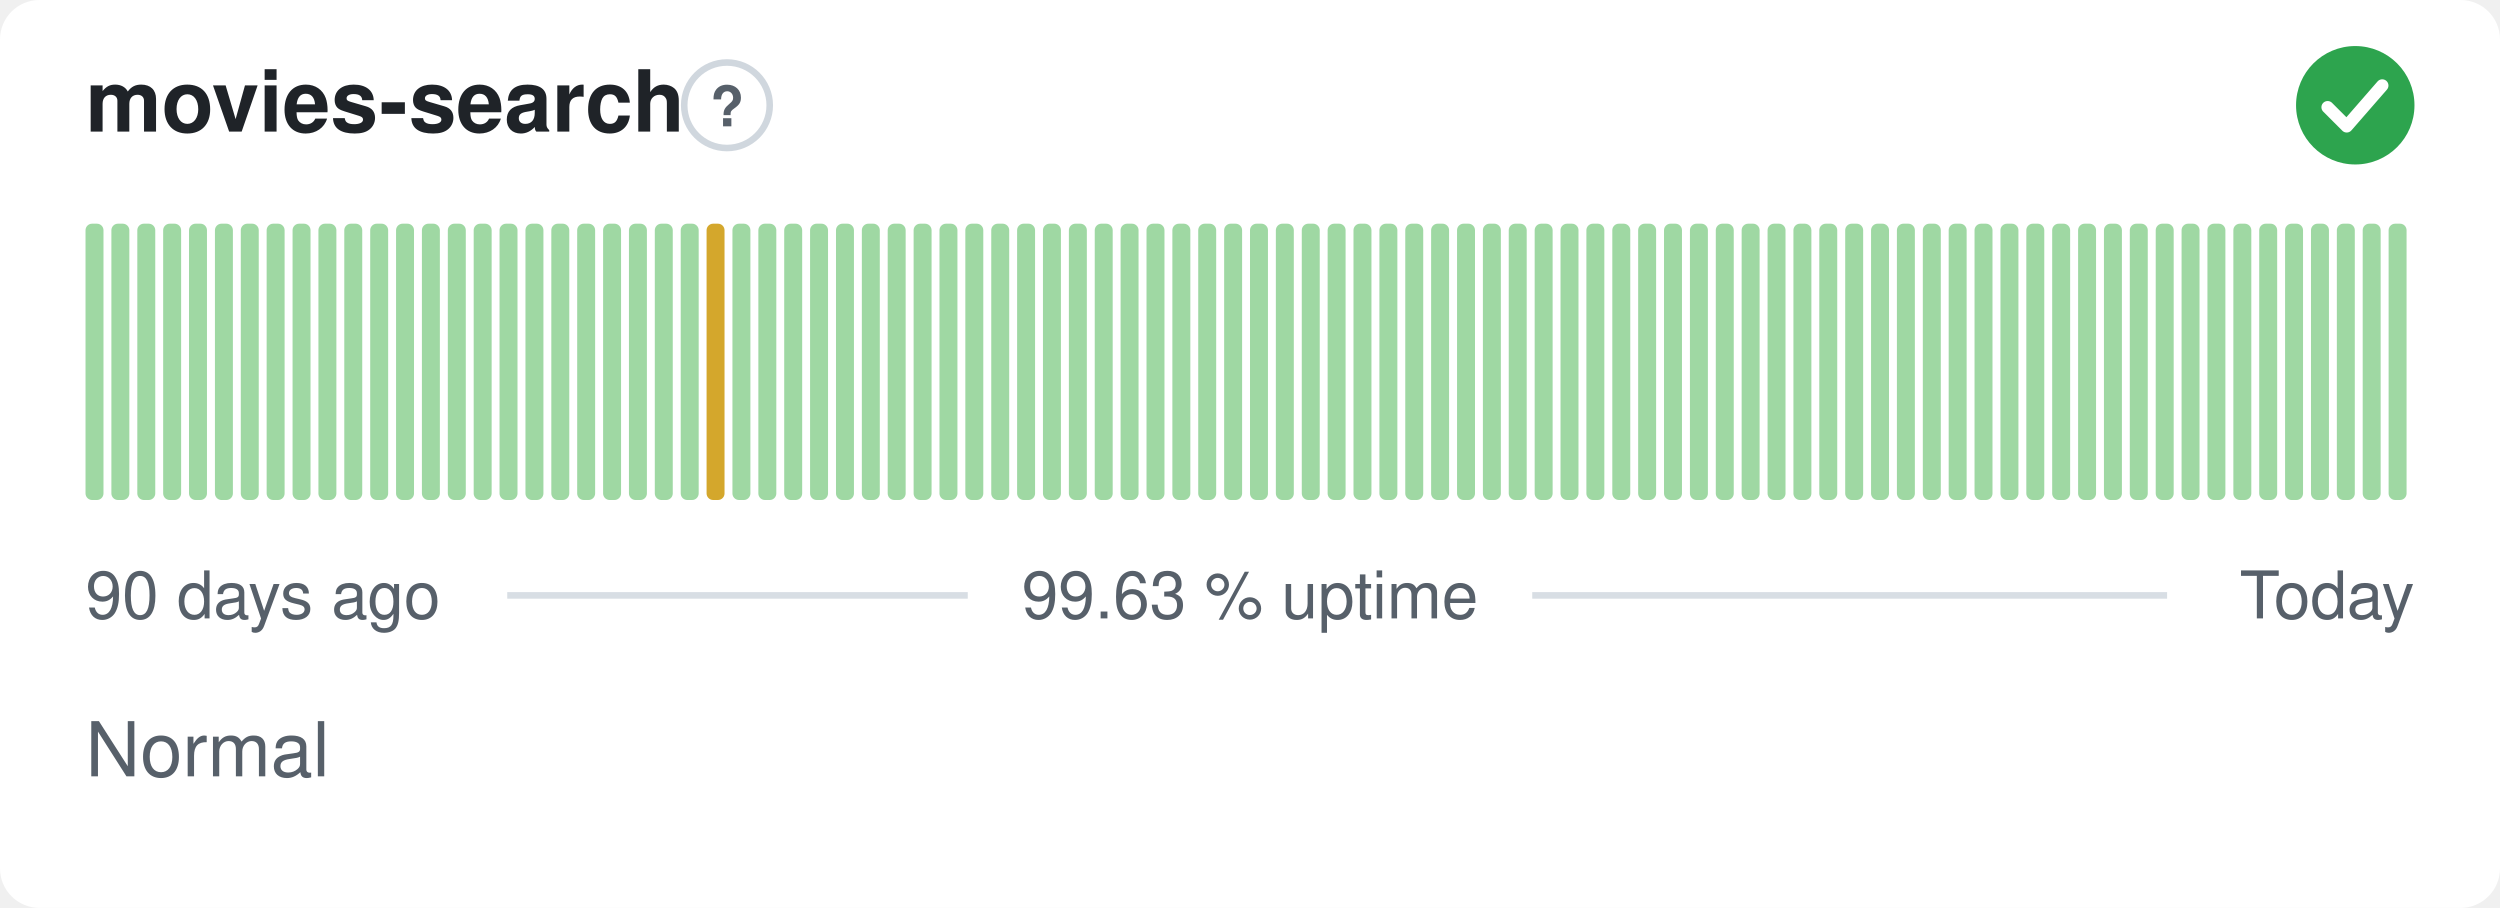
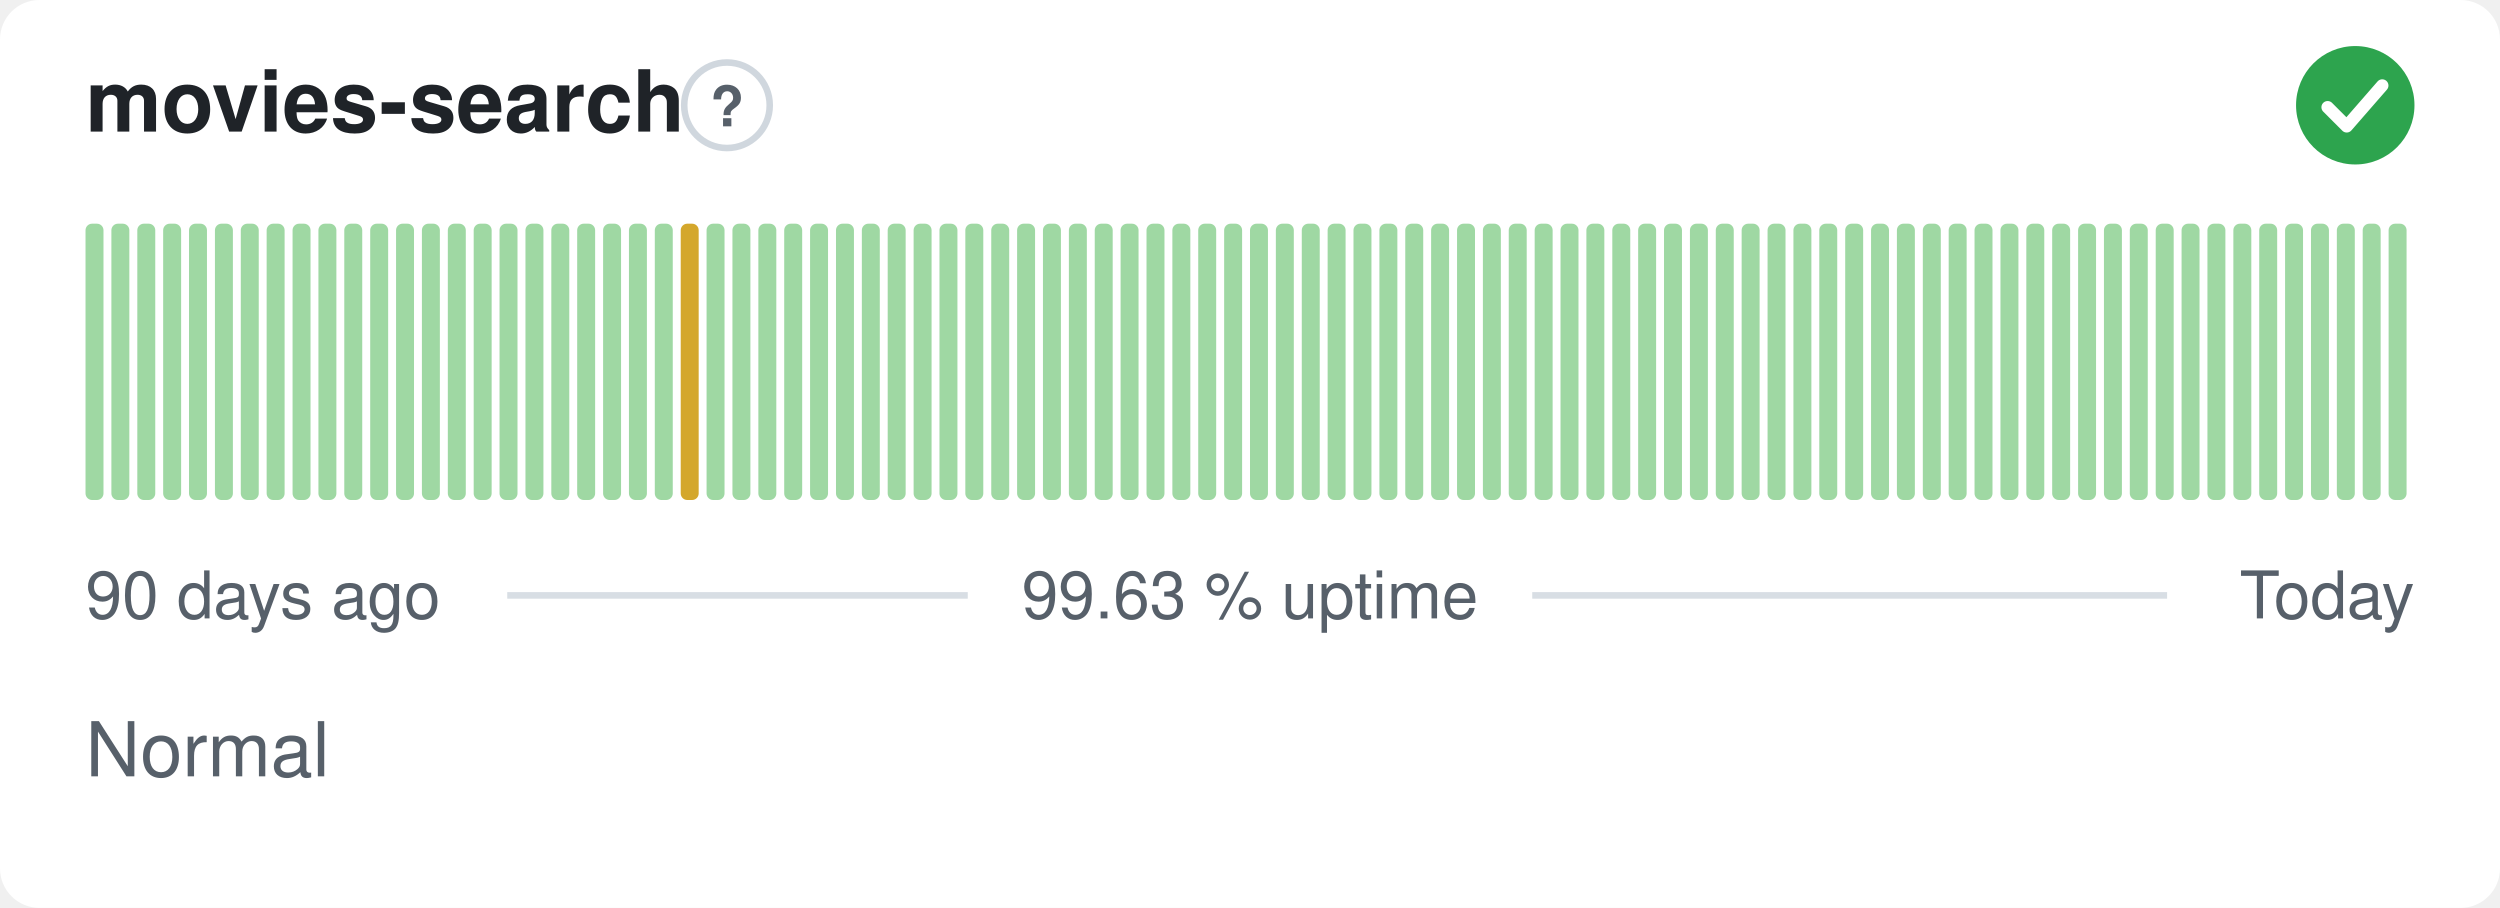
<svg xmlns="http://www.w3.org/2000/svg" width="380" height="138" viewBox="0 0 380 138" role="img" aria-label="movies-search: Normal, 99.63 % uptime over the last 90 days" font-family="-apple-system,BlinkMacSystemFont,'Segoe UI',Helvetica,Arial,sans-serif">
  <style>
    @media (prefers-color-scheme: dark) {
      .bg { fill: #0d1117 }
      .title { fill: #e6edf3 }
      .muted { fill: #8b949e }
      .hint { stroke: #30363d }
      .rule { stroke: #30363d }
      .nodata { fill: #21262d }
    }
  </style>
  <rect class="bg" width="380" height="138" rx="6" fill="#ffffff" />
  <text class="title" x="13" y="20" font-size="13" font-weight="600" fill="#1f2328">movies-search</text>
  <circle class="hint" cx="110.5" cy="16" r="6.5" fill="none" stroke="#d0d7de" stroke-width="1" />
  <text class="muted" x="110.5" y="19.2" text-anchor="middle" font-size="8.5" font-weight="700" fill="#57606a">?</text>
  <circle cx="358" cy="16" r="9" fill="#2da44e" />
  <path d="M353.80 16.30l2.90 2.90 5.40 -6.20" fill="none" stroke="#fff" stroke-width="1.89" stroke-linecap="round" stroke-linejoin="round" />
  <rect x="13.00" y="34.00" width="2.73" height="42.00" rx="1" fill="#9fd8a3" />
  <rect x="16.93" y="34.00" width="2.73" height="42.00" rx="1" fill="#9fd8a3" />
  <rect x="20.87" y="34.00" width="2.73" height="42.00" rx="1" fill="#9fd8a3" />
  <rect x="24.80" y="34.00" width="2.73" height="42.00" rx="1" fill="#9fd8a3" />
  <rect x="28.73" y="34.00" width="2.73" height="42.00" rx="1" fill="#9fd8a3" />
  <rect x="32.67" y="34.00" width="2.73" height="42.00" rx="1" fill="#9fd8a3" />
  <rect x="36.60" y="34.00" width="2.73" height="42.00" rx="1" fill="#9fd8a3" />
  <rect x="40.53" y="34.00" width="2.73" height="42.00" rx="1" fill="#9fd8a3" />
  <rect x="44.47" y="34.00" width="2.73" height="42.00" rx="1" fill="#9fd8a3" />
  <rect x="48.40" y="34.00" width="2.73" height="42.00" rx="1" fill="#9fd8a3" />
  <rect x="52.33" y="34.00" width="2.73" height="42.00" rx="1" fill="#9fd8a3" />
  <rect x="56.27" y="34.00" width="2.73" height="42.00" rx="1" fill="#9fd8a3" />
  <rect x="60.20" y="34.00" width="2.73" height="42.00" rx="1" fill="#9fd8a3" />
  <rect x="64.13" y="34.00" width="2.73" height="42.00" rx="1" fill="#9fd8a3" />
  <rect x="68.07" y="34.00" width="2.73" height="42.00" rx="1" fill="#9fd8a3" />
  <rect x="72.00" y="34.00" width="2.73" height="42.00" rx="1" fill="#9fd8a3" />
  <rect x="75.93" y="34.00" width="2.73" height="42.00" rx="1" fill="#9fd8a3" />
  <rect x="79.87" y="34.00" width="2.73" height="42.00" rx="1" fill="#9fd8a3" />
  <rect x="83.80" y="34.00" width="2.73" height="42.00" rx="1" fill="#9fd8a3" />
  <rect x="87.73" y="34.00" width="2.73" height="42.00" rx="1" fill="#9fd8a3" />
  <rect x="91.67" y="34.00" width="2.73" height="42.00" rx="1" fill="#9fd8a3" />
  <rect x="95.60" y="34.00" width="2.73" height="42.00" rx="1" fill="#9fd8a3" />
  <rect x="99.53" y="34.00" width="2.73" height="42.00" rx="1" fill="#9fd8a3" />
-   <rect x="103.47" y="34.00" width="2.73" height="42.00" rx="1" fill="#9fd8a3" />
-   <rect x="107.40" y="34.00" width="2.73" height="42.00" rx="1" fill="#d4a72c" />
+   <rect x="103.47" y="34.00" width="2.73" height="42.00" rx="1" fill="#d4a72c" />
+   <rect x="107.40" y="34.00" width="2.73" height="42.00" rx="1" fill="#9fd8a3" />
  <rect x="111.33" y="34.00" width="2.73" height="42.00" rx="1" fill="#9fd8a3" />
  <rect x="115.27" y="34.00" width="2.73" height="42.00" rx="1" fill="#9fd8a3" />
  <rect x="119.20" y="34.00" width="2.73" height="42.00" rx="1" fill="#9fd8a3" />
  <rect x="123.13" y="34.00" width="2.73" height="42.00" rx="1" fill="#9fd8a3" />
  <rect x="127.07" y="34.00" width="2.73" height="42.00" rx="1" fill="#9fd8a3" />
  <rect x="131.00" y="34.00" width="2.73" height="42.00" rx="1" fill="#9fd8a3" />
  <rect x="134.93" y="34.00" width="2.73" height="42.00" rx="1" fill="#9fd8a3" />
  <rect x="138.87" y="34.00" width="2.73" height="42.00" rx="1" fill="#9fd8a3" />
  <rect x="142.80" y="34.00" width="2.73" height="42.00" rx="1" fill="#9fd8a3" />
  <rect x="146.73" y="34.00" width="2.73" height="42.00" rx="1" fill="#9fd8a3" />
  <rect x="150.67" y="34.00" width="2.73" height="42.00" rx="1" fill="#9fd8a3" />
  <rect x="154.60" y="34.00" width="2.73" height="42.00" rx="1" fill="#9fd8a3" />
  <rect x="158.53" y="34.00" width="2.73" height="42.00" rx="1" fill="#9fd8a3" />
  <rect x="162.47" y="34.00" width="2.73" height="42.00" rx="1" fill="#9fd8a3" />
  <rect x="166.40" y="34.00" width="2.73" height="42.00" rx="1" fill="#9fd8a3" />
  <rect x="170.33" y="34.00" width="2.73" height="42.00" rx="1" fill="#9fd8a3" />
  <rect x="174.27" y="34.00" width="2.73" height="42.00" rx="1" fill="#9fd8a3" />
  <rect x="178.20" y="34.00" width="2.73" height="42.00" rx="1" fill="#9fd8a3" />
  <rect x="182.13" y="34.00" width="2.73" height="42.00" rx="1" fill="#9fd8a3" />
  <rect x="186.07" y="34.00" width="2.73" height="42.00" rx="1" fill="#9fd8a3" />
  <rect x="190.00" y="34.00" width="2.73" height="42.00" rx="1" fill="#9fd8a3" />
  <rect x="193.93" y="34.00" width="2.73" height="42.00" rx="1" fill="#9fd8a3" />
  <rect x="197.87" y="34.00" width="2.73" height="42.00" rx="1" fill="#9fd8a3" />
  <rect x="201.80" y="34.00" width="2.73" height="42.00" rx="1" fill="#9fd8a3" />
  <rect x="205.73" y="34.00" width="2.73" height="42.00" rx="1" fill="#9fd8a3" />
  <rect x="209.67" y="34.00" width="2.73" height="42.00" rx="1" fill="#9fd8a3" />
  <rect x="213.60" y="34.00" width="2.73" height="42.00" rx="1" fill="#9fd8a3" />
  <rect x="217.53" y="34.00" width="2.73" height="42.00" rx="1" fill="#9fd8a3" />
  <rect x="221.47" y="34.00" width="2.73" height="42.00" rx="1" fill="#9fd8a3" />
  <rect x="225.40" y="34.00" width="2.73" height="42.00" rx="1" fill="#9fd8a3" />
  <rect x="229.33" y="34.00" width="2.73" height="42.00" rx="1" fill="#9fd8a3" />
  <rect x="233.27" y="34.00" width="2.73" height="42.00" rx="1" fill="#9fd8a3" />
  <rect x="237.20" y="34.00" width="2.73" height="42.00" rx="1" fill="#9fd8a3" />
  <rect x="241.13" y="34.00" width="2.73" height="42.00" rx="1" fill="#9fd8a3" />
  <rect x="245.07" y="34.00" width="2.73" height="42.00" rx="1" fill="#9fd8a3" />
  <rect x="249.00" y="34.00" width="2.73" height="42.00" rx="1" fill="#9fd8a3" />
  <rect x="252.93" y="34.00" width="2.73" height="42.00" rx="1" fill="#9fd8a3" />
  <rect x="256.87" y="34.00" width="2.73" height="42.00" rx="1" fill="#9fd8a3" />
  <rect x="260.80" y="34.00" width="2.73" height="42.00" rx="1" fill="#9fd8a3" />
  <rect x="264.73" y="34.00" width="2.73" height="42.00" rx="1" fill="#9fd8a3" />
  <rect x="268.67" y="34.00" width="2.73" height="42.00" rx="1" fill="#9fd8a3" />
  <rect x="272.60" y="34.00" width="2.73" height="42.00" rx="1" fill="#9fd8a3" />
  <rect x="276.53" y="34.00" width="2.73" height="42.00" rx="1" fill="#9fd8a3" />
  <rect x="280.47" y="34.00" width="2.73" height="42.00" rx="1" fill="#9fd8a3" />
  <rect x="284.40" y="34.00" width="2.73" height="42.00" rx="1" fill="#9fd8a3" />
  <rect x="288.33" y="34.00" width="2.73" height="42.00" rx="1" fill="#9fd8a3" />
  <rect x="292.27" y="34.00" width="2.73" height="42.00" rx="1" fill="#9fd8a3" />
  <rect x="296.20" y="34.00" width="2.73" height="42.00" rx="1" fill="#9fd8a3" />
  <rect x="300.13" y="34.00" width="2.73" height="42.00" rx="1" fill="#9fd8a3" />
  <rect x="304.07" y="34.00" width="2.73" height="42.00" rx="1" fill="#9fd8a3" />
  <rect x="308.00" y="34.00" width="2.73" height="42.00" rx="1" fill="#9fd8a3" />
  <rect x="311.93" y="34.00" width="2.73" height="42.00" rx="1" fill="#9fd8a3" />
  <rect x="315.87" y="34.00" width="2.73" height="42.00" rx="1" fill="#9fd8a3" />
  <rect x="319.80" y="34.00" width="2.73" height="42.00" rx="1" fill="#9fd8a3" />
  <rect x="323.73" y="34.00" width="2.73" height="42.00" rx="1" fill="#9fd8a3" />
  <rect x="327.67" y="34.00" width="2.73" height="42.00" rx="1" fill="#9fd8a3" />
  <rect x="331.60" y="34.00" width="2.73" height="42.00" rx="1" fill="#9fd8a3" />
  <rect x="335.53" y="34.00" width="2.73" height="42.00" rx="1" fill="#9fd8a3" />
  <rect x="339.47" y="34.00" width="2.73" height="42.00" rx="1" fill="#9fd8a3" />
  <rect x="343.40" y="34.00" width="2.73" height="42.00" rx="1" fill="#9fd8a3" />
  <rect x="347.33" y="34.00" width="2.73" height="42.00" rx="1" fill="#9fd8a3" />
  <rect x="351.27" y="34.00" width="2.73" height="42.00" rx="1" fill="#9fd8a3" />
  <rect x="355.20" y="34.00" width="2.73" height="42.00" rx="1" fill="#9fd8a3" />
  <rect x="359.13" y="34.00" width="2.73" height="42.00" rx="1" fill="#9fd8a3" />
  <rect x="363.07" y="34.00" width="2.73" height="42.00" rx="1" fill="#9fd8a3" />
  <text class="muted" x="13" y="94" font-size="10" fill="#57606a">90 days ago</text>
  <text class="muted" x="190" y="94" text-anchor="middle" font-size="10" fill="#57606a">99.63 % uptime</text>
  <text class="muted" x="367" y="94" text-anchor="end" font-size="10" fill="#57606a">Today</text>
  <line class="rule" x1="77.1" y1="90.5" x2="147.1" y2="90.5" stroke="#d8dee4" stroke-width="1" />
  <line class="rule" x1="232.9" y1="90.5" x2="329.4" y2="90.5" stroke="#d8dee4" stroke-width="1" />
  <text class="muted" x="13" y="118" font-size="11.5" fill="#57606a">Normal</text>
</svg>
